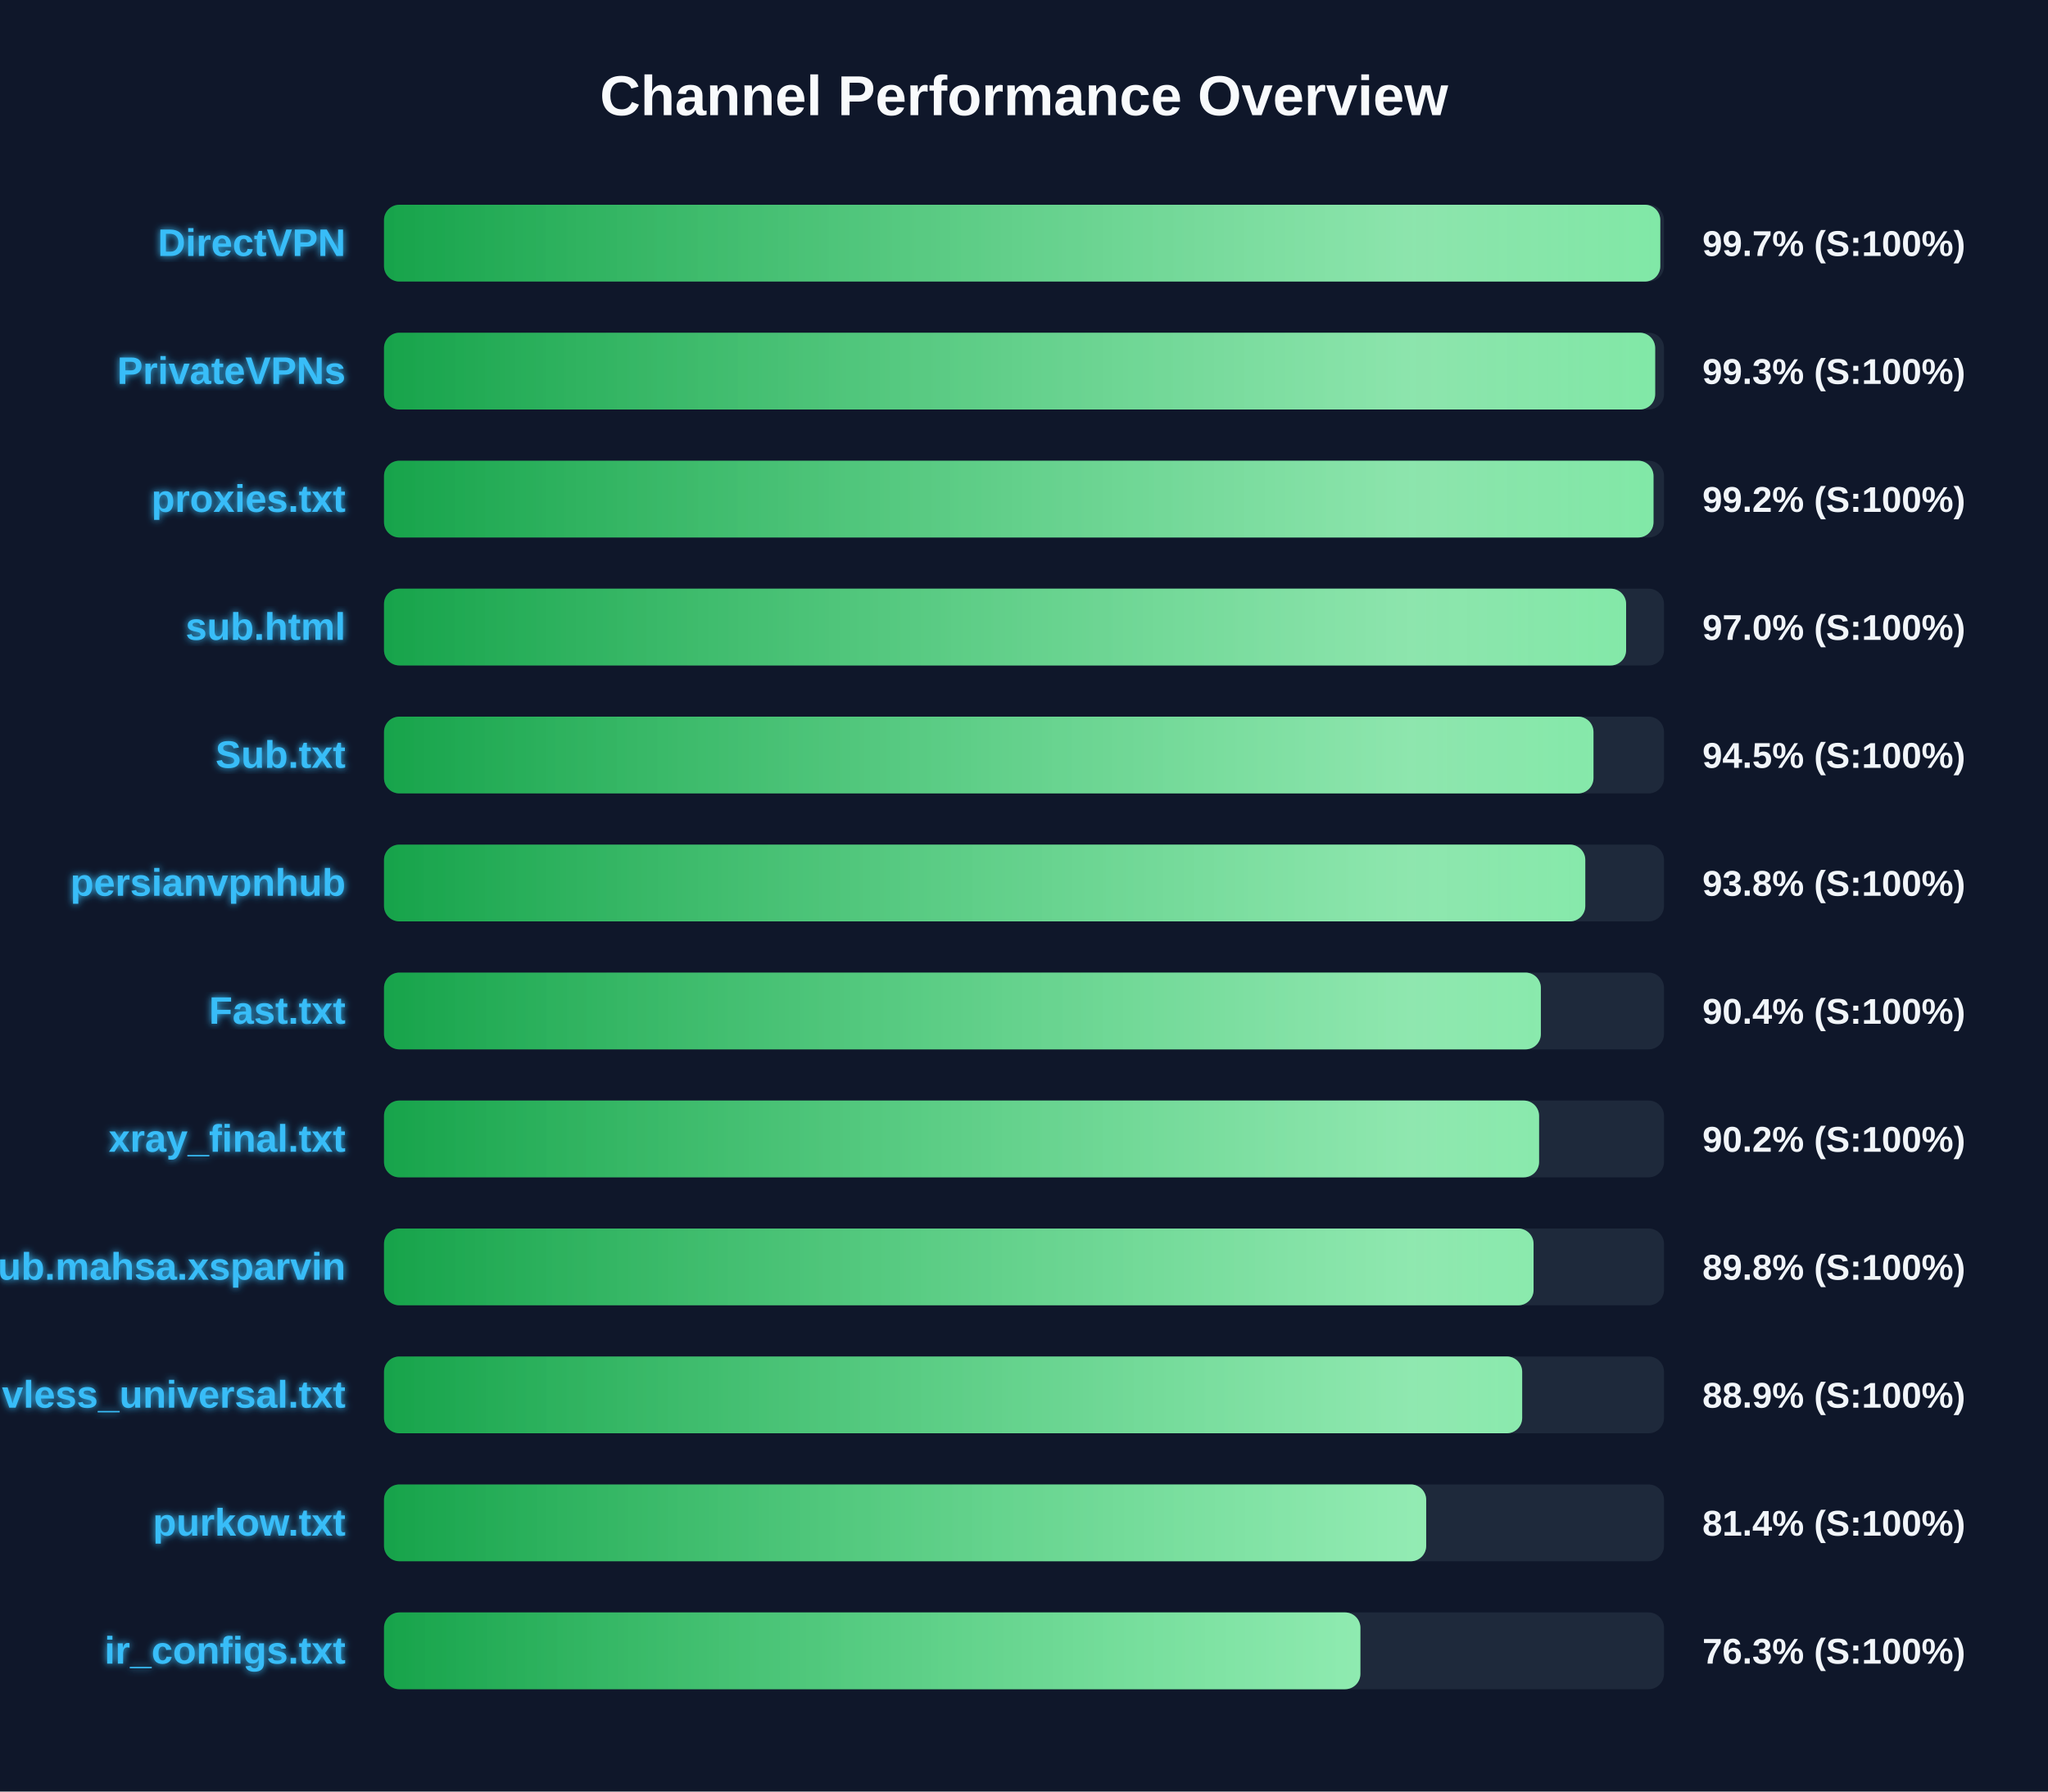
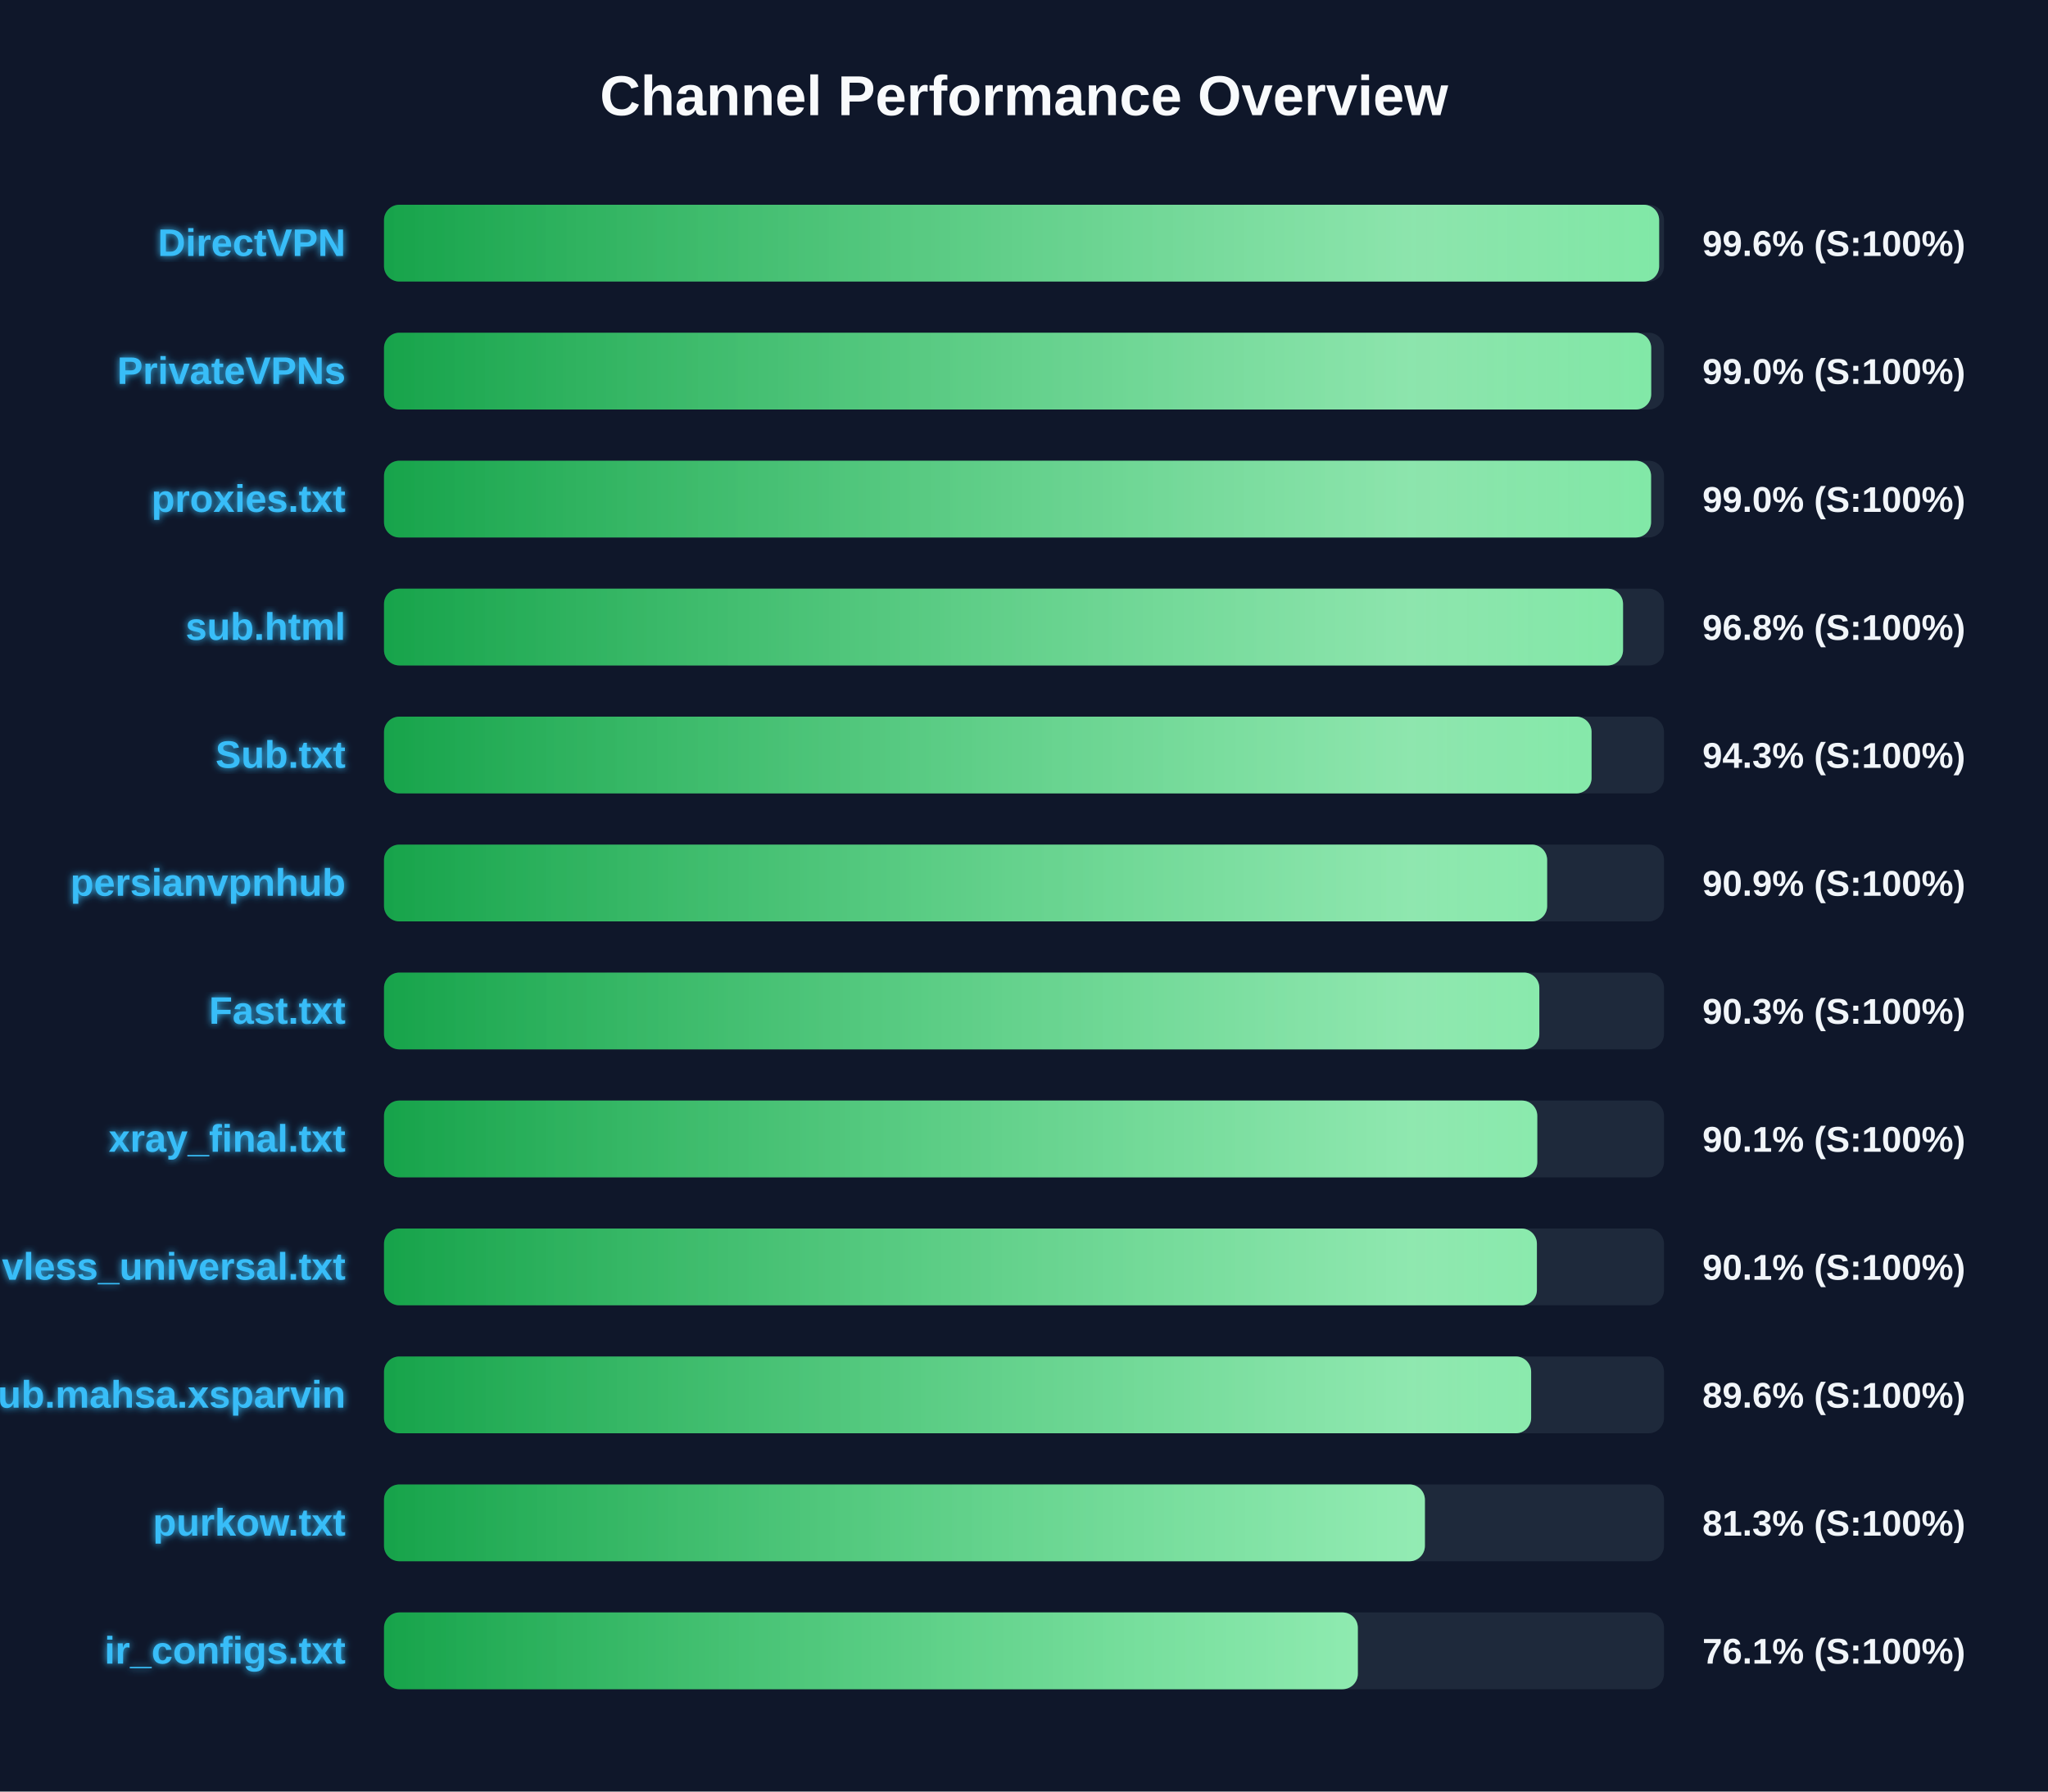
<svg xmlns="http://www.w3.org/2000/svg" width="800" height="700" version="1.1">
  <defs>
    <linearGradient id="grad-green" x1="0%" y1="0%" x2="100%" y2="0%">
      <stop offset="0%" stop-color="#16a34a" />
      <stop offset="100%" stop-color="#4ade80" />
    </linearGradient>
    <linearGradient id="grad-yellow" x1="0%" y1="0%" x2="100%" y2="0%">
      <stop offset="0%" stop-color="#ca8a04" />
      <stop offset="100%" stop-color="#fde047" />
    </linearGradient>
    <linearGradient id="grad-red" x1="0%" y1="0%" x2="100%" y2="0%">
      <stop offset="0%" stop-color="#dc2626" />
      <stop offset="100%" stop-color="#f87171" />
    </linearGradient>
    <linearGradient id="shimmer" x1="0%" y1="0%" x2="100%" y2="0%">
      <stop offset="0%" stop-color="rgba(255,255,255,0)" />
      <stop offset="50%" stop-color="rgba(255,255,255,0.4)" />
      <stop offset="100%" stop-color="rgba(255,255,255,0)" />
    </linearGradient>
    <filter id="glow" x="-20%" y="-20%" width="140%" height="140%">
      <feGaussianBlur stdDeviation="1.5" result="blur" />
      <feComposite in="SourceGraphic" in2="blur" operator="over" />
    </filter>
  </defs>
  <style>
        .bg-rect { fill: #0f172a; }
        .title { font: bold 22px 'Segoe UI', Arial, sans-serif; fill: #f8fafc; }
        .row { font: bold 15px 'Segoe UI', Arial, sans-serif; fill: #38bdf8; filter: url(#glow); }
        .score { font: bold 14px 'Segoe UI', Arial, sans-serif; fill: #f1f5f9; }
        @keyframes shimmer-anim {
            0% { transform: translateX(-100%); }
            100% { transform: translateX(200%); }
        }
        .shimmer-rect {
            animation: shimmer-anim 2.5s infinite linear;
        }
    </style>
  <rect width="100%" height="100%" class="bg-rect" />
  <text x="400" y="45" text-anchor="middle" class="title">Channel Performance Overview</text>
  <rect x="150" y="80" width="500" height="30" fill="#1e293b" rx="6" />
  <clipPath id="clip-0">
-     <rect x="150" y="80" width="498.55" height="30" rx="6" />
+     <rect x="150" y="80" width="498.1" height="30" rx="6" />
  </clipPath>
-   <rect x="150" y="80" width="498.55" height="30" fill="url(#grad-green)" rx="6" />
+   <rect x="150" y="80" width="498.1" height="30" fill="url(#grad-green)" rx="6" />
  <g clip-path="url(#clip-0)">
    <rect x="150" y="80" width="100%" height="30" fill="url(#shimmer)" class="shimmer-rect" />
  </g>
  <text x="135" y="100" text-anchor="end" class="row">DirectVPN</text>
-   <text x="665" y="100" text-anchor="start" class="score">99.7% (S:100%)</text>
+   <text x="665" y="100" text-anchor="start" class="score">99.6% (S:100%)</text>
  <rect x="150" y="130" width="500" height="30" fill="#1e293b" rx="6" />
  <clipPath id="clip-1">
-     <rect x="150" y="130" width="496.55" height="30" rx="6" />
+     <rect x="150" y="130" width="495.0" height="30" rx="6" />
  </clipPath>
-   <rect x="150" y="130" width="496.55" height="30" fill="url(#grad-green)" rx="6" />
+   <rect x="150" y="130" width="495.0" height="30" fill="url(#grad-green)" rx="6" />
  <g clip-path="url(#clip-1)">
    <rect x="150" y="130" width="100%" height="30" fill="url(#shimmer)" class="shimmer-rect" />
  </g>
  <text x="135" y="150" text-anchor="end" class="row">PrivateVPNs</text>
-   <text x="665" y="150" text-anchor="start" class="score">99.3% (S:100%)</text>
+   <text x="665" y="150" text-anchor="start" class="score">99.0% (S:100%)</text>
  <rect x="150" y="180" width="500" height="30" fill="#1e293b" rx="6" />
  <clipPath id="clip-2">
-     <rect x="150" y="180" width="495.9" height="30" rx="6" />
+     <rect x="150" y="180" width="494.95" height="30" rx="6" />
  </clipPath>
-   <rect x="150" y="180" width="495.9" height="30" fill="url(#grad-green)" rx="6" />
+   <rect x="150" y="180" width="494.95" height="30" fill="url(#grad-green)" rx="6" />
  <g clip-path="url(#clip-2)">
    <rect x="150" y="180" width="100%" height="30" fill="url(#shimmer)" class="shimmer-rect" />
  </g>
  <text x="135" y="200" text-anchor="end" class="row">proxies.txt</text>
-   <text x="665" y="200" text-anchor="start" class="score">99.2% (S:100%)</text>
+   <text x="665" y="200" text-anchor="start" class="score">99.0% (S:100%)</text>
  <rect x="150" y="230" width="500" height="30" fill="#1e293b" rx="6" />
  <clipPath id="clip-3">
-     <rect x="150" y="230" width="485.2" height="30" rx="6" />
+     <rect x="150" y="230" width="484.0" height="30" rx="6" />
  </clipPath>
-   <rect x="150" y="230" width="485.2" height="30" fill="url(#grad-green)" rx="6" />
+   <rect x="150" y="230" width="484.0" height="30" fill="url(#grad-green)" rx="6" />
  <g clip-path="url(#clip-3)">
    <rect x="150" y="230" width="100%" height="30" fill="url(#shimmer)" class="shimmer-rect" />
  </g>
  <text x="135" y="250" text-anchor="end" class="row">sub.html</text>
-   <text x="665" y="250" text-anchor="start" class="score">97.0% (S:100%)</text>
+   <text x="665" y="250" text-anchor="start" class="score">96.8% (S:100%)</text>
  <rect x="150" y="280" width="500" height="30" fill="#1e293b" rx="6" />
  <clipPath id="clip-4">
-     <rect x="150" y="280" width="472.45" height="30" rx="6" />
+     <rect x="150" y="280" width="471.7" height="30" rx="6" />
  </clipPath>
-   <rect x="150" y="280" width="472.45" height="30" fill="url(#grad-green)" rx="6" />
+   <rect x="150" y="280" width="471.7" height="30" fill="url(#grad-green)" rx="6" />
  <g clip-path="url(#clip-4)">
    <rect x="150" y="280" width="100%" height="30" fill="url(#shimmer)" class="shimmer-rect" />
  </g>
  <text x="135" y="300" text-anchor="end" class="row">Sub.txt</text>
-   <text x="665" y="300" text-anchor="start" class="score">94.5% (S:100%)</text>
+   <text x="665" y="300" text-anchor="start" class="score">94.3% (S:100%)</text>
  <rect x="150" y="330" width="500" height="30" fill="#1e293b" rx="6" />
  <clipPath id="clip-5">
-     <rect x="150" y="330" width="469.25" height="30" rx="6" />
+     <rect x="150" y="330" width="454.35" height="30" rx="6" />
  </clipPath>
-   <rect x="150" y="330" width="469.25" height="30" fill="url(#grad-green)" rx="6" />
+   <rect x="150" y="330" width="454.35" height="30" fill="url(#grad-green)" rx="6" />
  <g clip-path="url(#clip-5)">
    <rect x="150" y="330" width="100%" height="30" fill="url(#shimmer)" class="shimmer-rect" />
  </g>
  <text x="135" y="350" text-anchor="end" class="row">persianvpnhub</text>
-   <text x="665" y="350" text-anchor="start" class="score">93.8% (S:100%)</text>
+   <text x="665" y="350" text-anchor="start" class="score">90.9% (S:100%)</text>
  <rect x="150" y="380" width="500" height="30" fill="#1e293b" rx="6" />
  <clipPath id="clip-6">
-     <rect x="150" y="380" width="451.9" height="30" rx="6" />
+     <rect x="150" y="380" width="451.3" height="30" rx="6" />
  </clipPath>
-   <rect x="150" y="380" width="451.9" height="30" fill="url(#grad-green)" rx="6" />
+   <rect x="150" y="380" width="451.3" height="30" fill="url(#grad-green)" rx="6" />
  <g clip-path="url(#clip-6)">
    <rect x="150" y="380" width="100%" height="30" fill="url(#shimmer)" class="shimmer-rect" />
  </g>
  <text x="135" y="400" text-anchor="end" class="row">Fast.txt</text>
-   <text x="665" y="400" text-anchor="start" class="score">90.4% (S:100%)</text>
+   <text x="665" y="400" text-anchor="start" class="score">90.3% (S:100%)</text>
  <rect x="150" y="430" width="500" height="30" fill="#1e293b" rx="6" />
  <clipPath id="clip-7">
-     <rect x="150" y="430" width="451.2" height="30" rx="6" />
+     <rect x="150" y="430" width="450.5" height="30" rx="6" />
  </clipPath>
-   <rect x="150" y="430" width="451.2" height="30" fill="url(#grad-green)" rx="6" />
+   <rect x="150" y="430" width="450.5" height="30" fill="url(#grad-green)" rx="6" />
  <g clip-path="url(#clip-7)">
    <rect x="150" y="430" width="100%" height="30" fill="url(#shimmer)" class="shimmer-rect" />
  </g>
  <text x="135" y="450" text-anchor="end" class="row">xray_final.txt</text>
-   <text x="665" y="450" text-anchor="start" class="score">90.2% (S:100%)</text>
+   <text x="665" y="450" text-anchor="start" class="score">90.1% (S:100%)</text>
  <rect x="150" y="480" width="500" height="30" fill="#1e293b" rx="6" />
  <clipPath id="clip-8">
-     <rect x="150" y="480" width="449.05" height="30" rx="6" />
+     <rect x="150" y="480" width="450.35" height="30" rx="6" />
  </clipPath>
-   <rect x="150" y="480" width="449.05" height="30" fill="url(#grad-green)" rx="6" />
+   <rect x="150" y="480" width="450.35" height="30" fill="url(#grad-green)" rx="6" />
  <g clip-path="url(#clip-8)">
    <rect x="150" y="480" width="100%" height="30" fill="url(#shimmer)" class="shimmer-rect" />
  </g>
-   <text x="135" y="500" text-anchor="end" class="row">Sub.mahsa.xsparvin</text>
-   <text x="665" y="500" text-anchor="start" class="score">89.8% (S:100%)</text>
+   <text x="135" y="500" text-anchor="end" class="row">vless_universal.txt</text>
+   <text x="665" y="500" text-anchor="start" class="score">90.1% (S:100%)</text>
  <rect x="150" y="530" width="500" height="30" fill="#1e293b" rx="6" />
  <clipPath id="clip-9">
-     <rect x="150" y="530" width="444.6" height="30" rx="6" />
+     <rect x="150" y="530" width="448.1" height="30" rx="6" />
  </clipPath>
-   <rect x="150" y="530" width="444.6" height="30" fill="url(#grad-green)" rx="6" />
+   <rect x="150" y="530" width="448.1" height="30" fill="url(#grad-green)" rx="6" />
  <g clip-path="url(#clip-9)">
    <rect x="150" y="530" width="100%" height="30" fill="url(#shimmer)" class="shimmer-rect" />
  </g>
-   <text x="135" y="550" text-anchor="end" class="row">vless_universal.txt</text>
-   <text x="665" y="550" text-anchor="start" class="score">88.9% (S:100%)</text>
+   <text x="135" y="550" text-anchor="end" class="row">Sub.mahsa.xsparvin</text>
+   <text x="665" y="550" text-anchor="start" class="score">89.6% (S:100%)</text>
  <rect x="150" y="580" width="500" height="30" fill="#1e293b" rx="6" />
  <clipPath id="clip-10">
-     <rect x="150" y="580" width="407.1" height="30" rx="6" />
+     <rect x="150" y="580" width="406.6" height="30" rx="6" />
  </clipPath>
-   <rect x="150" y="580" width="407.1" height="30" fill="url(#grad-green)" rx="6" />
+   <rect x="150" y="580" width="406.6" height="30" fill="url(#grad-green)" rx="6" />
  <g clip-path="url(#clip-10)">
    <rect x="150" y="580" width="100%" height="30" fill="url(#shimmer)" class="shimmer-rect" />
  </g>
  <text x="135" y="600" text-anchor="end" class="row">purkow.txt</text>
-   <text x="665" y="600" text-anchor="start" class="score">81.4% (S:100%)</text>
+   <text x="665" y="600" text-anchor="start" class="score">81.3% (S:100%)</text>
  <rect x="150" y="630" width="500" height="30" fill="#1e293b" rx="6" />
  <clipPath id="clip-11">
-     <rect x="150" y="630" width="381.4" height="30" rx="6" />
+     <rect x="150" y="630" width="380.4" height="30" rx="6" />
  </clipPath>
-   <rect x="150" y="630" width="381.4" height="30" fill="url(#grad-green)" rx="6" />
+   <rect x="150" y="630" width="380.4" height="30" fill="url(#grad-green)" rx="6" />
  <g clip-path="url(#clip-11)">
    <rect x="150" y="630" width="100%" height="30" fill="url(#shimmer)" class="shimmer-rect" />
  </g>
  <text x="135" y="650" text-anchor="end" class="row">ir_configs.txt</text>
-   <text x="665" y="650" text-anchor="start" class="score">76.3% (S:100%)</text>
+   <text x="665" y="650" text-anchor="start" class="score">76.1% (S:100%)</text>
</svg>
